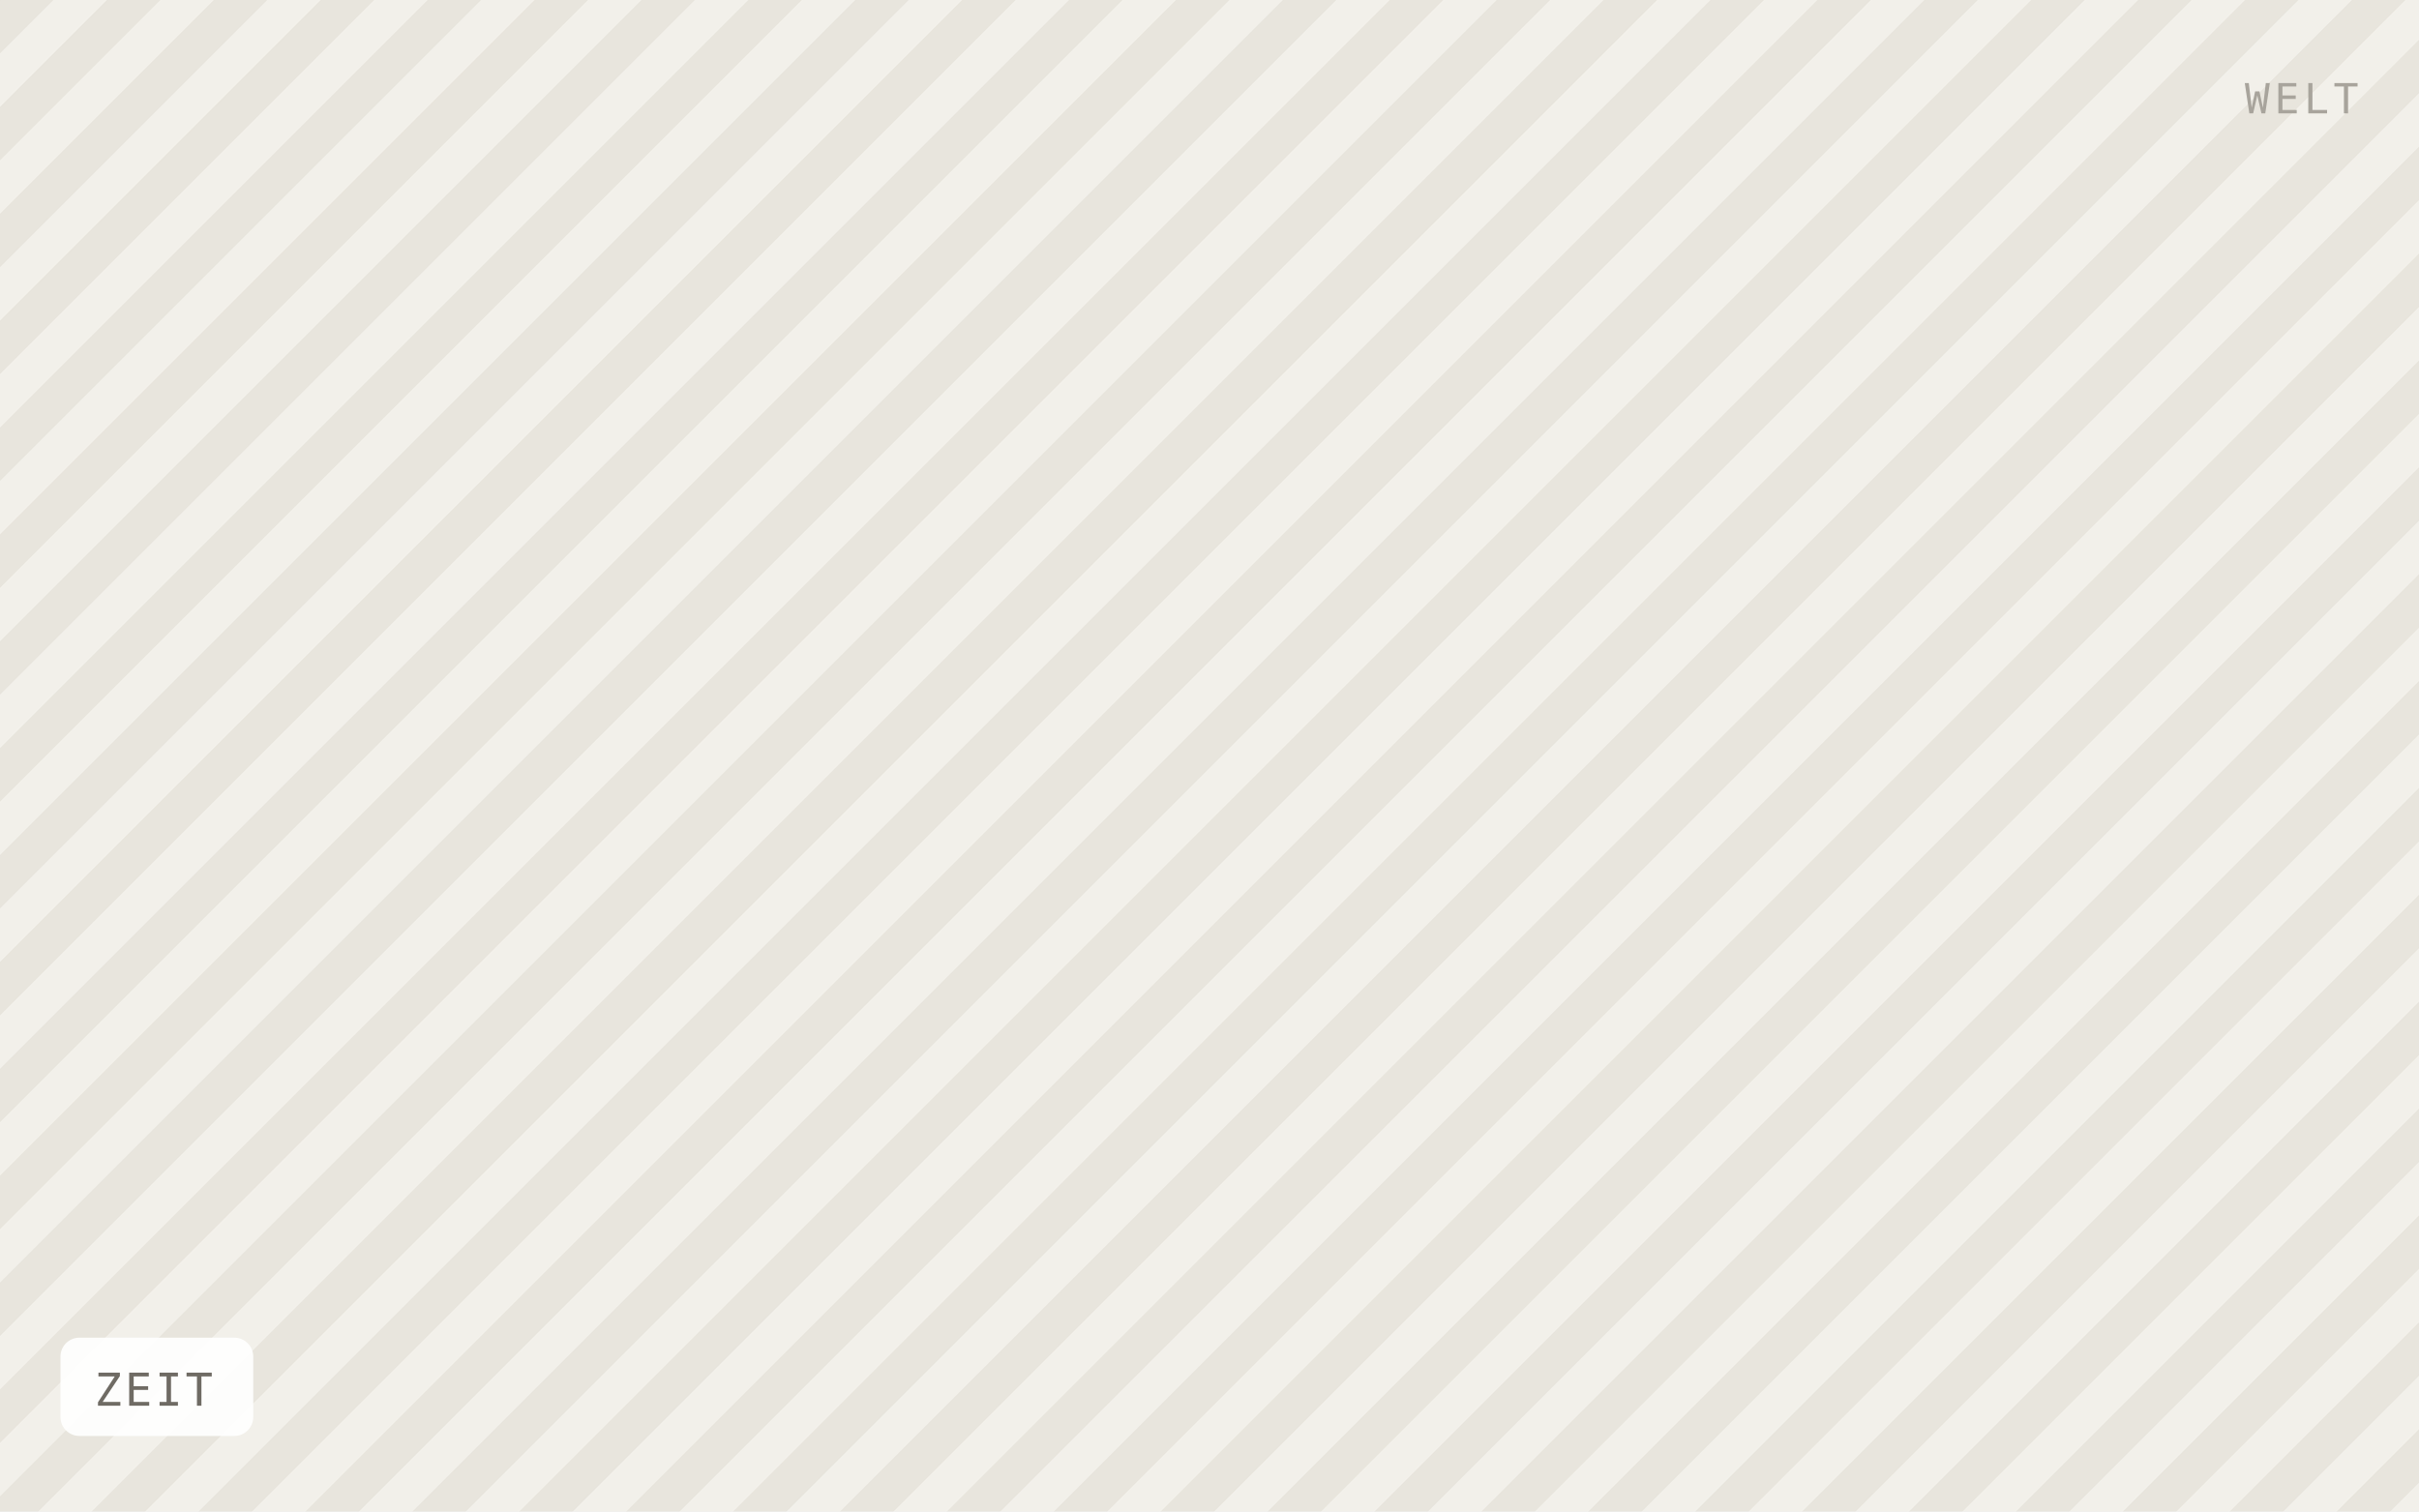
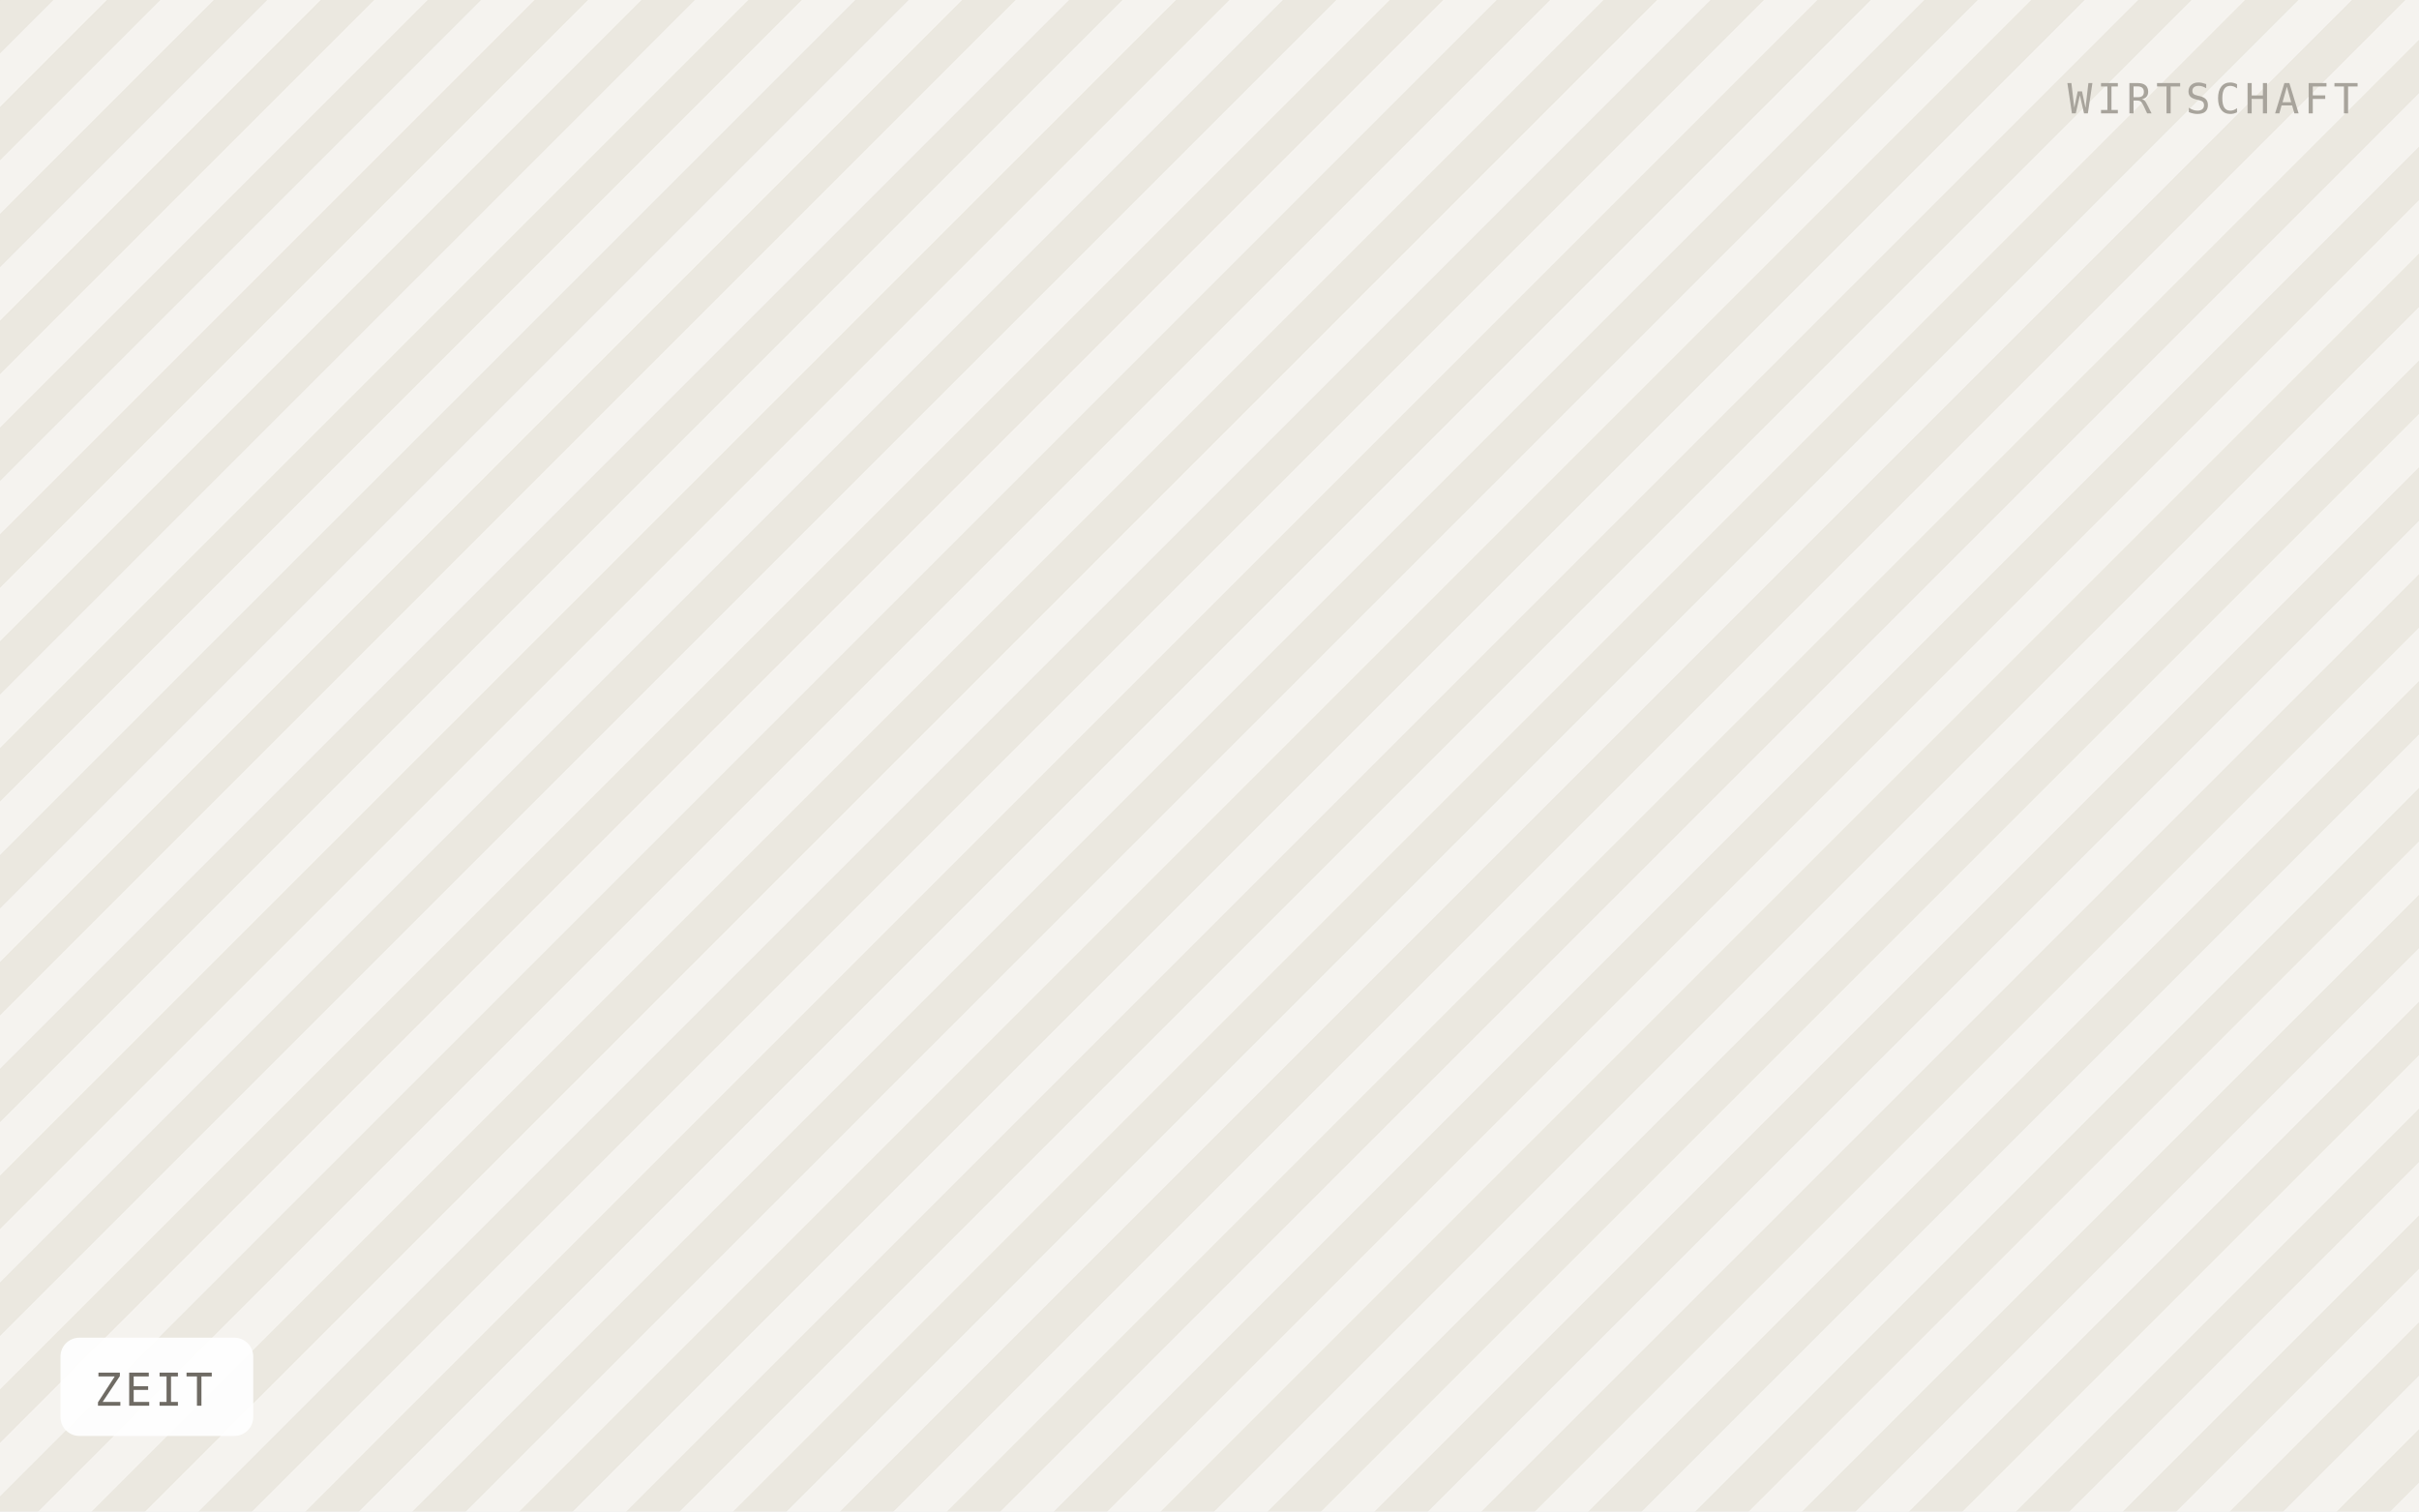
<svg xmlns="http://www.w3.org/2000/svg" viewBox="0 0 640 400" width="640" height="400" role="img" aria-label="ZEIT">
  <defs>
    <pattern id="h" width="20" height="20" patternTransform="rotate(45)" patternUnits="userSpaceOnUse">
-       <rect width="20" height="20" fill="#f2f0ea" />
-       <rect width="10" height="20" fill="#e8e5dd" />
+       <rect width="20" height="20" fill="#f5f3ef" />
+       <rect width="10" height="20" fill="#ebe8e0" />
    </pattern>
  </defs>
  <rect width="640" height="400" fill="url(#h)" />
  <rect x="16" y="354" width="51" height="26" rx="5" fill="#ffffff" fill-opacity="0.92" />
  <text x="25" y="372" font-family="IBM Plex Mono, Menlo, monospace" font-size="12" letter-spacing="0.8" fill="#6f6b64">ZEIT</text>
-   <text x="624" y="30" text-anchor="end" font-family="IBM Plex Mono, Menlo, monospace" font-size="11" letter-spacing="1.2" fill="#a8a49c">WELT</text>
+   <text x="624" y="30" text-anchor="end" font-family="IBM Plex Mono, Menlo, monospace" font-size="11" letter-spacing="1.2" fill="#a8a49c">WIRTSCHAFT</text>
</svg>
